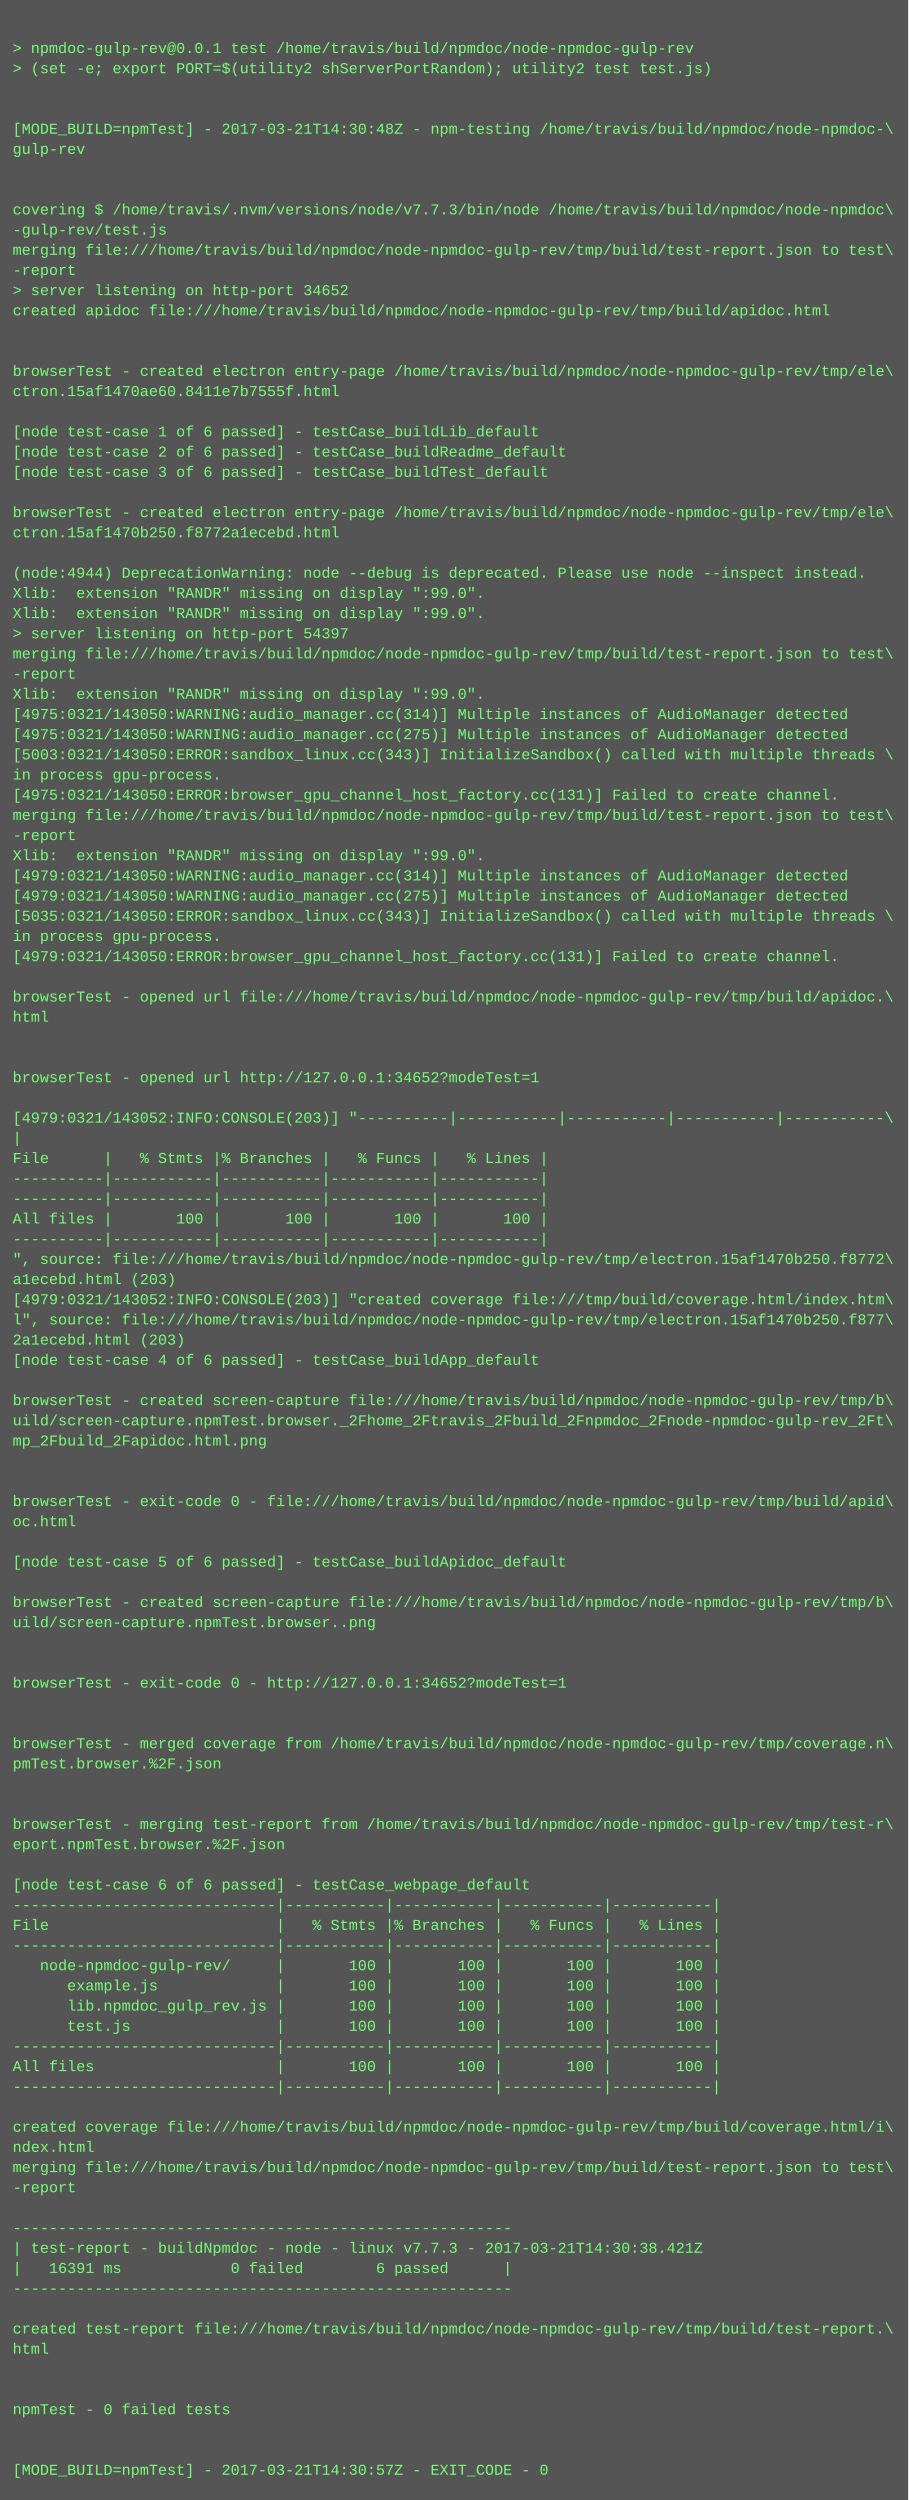
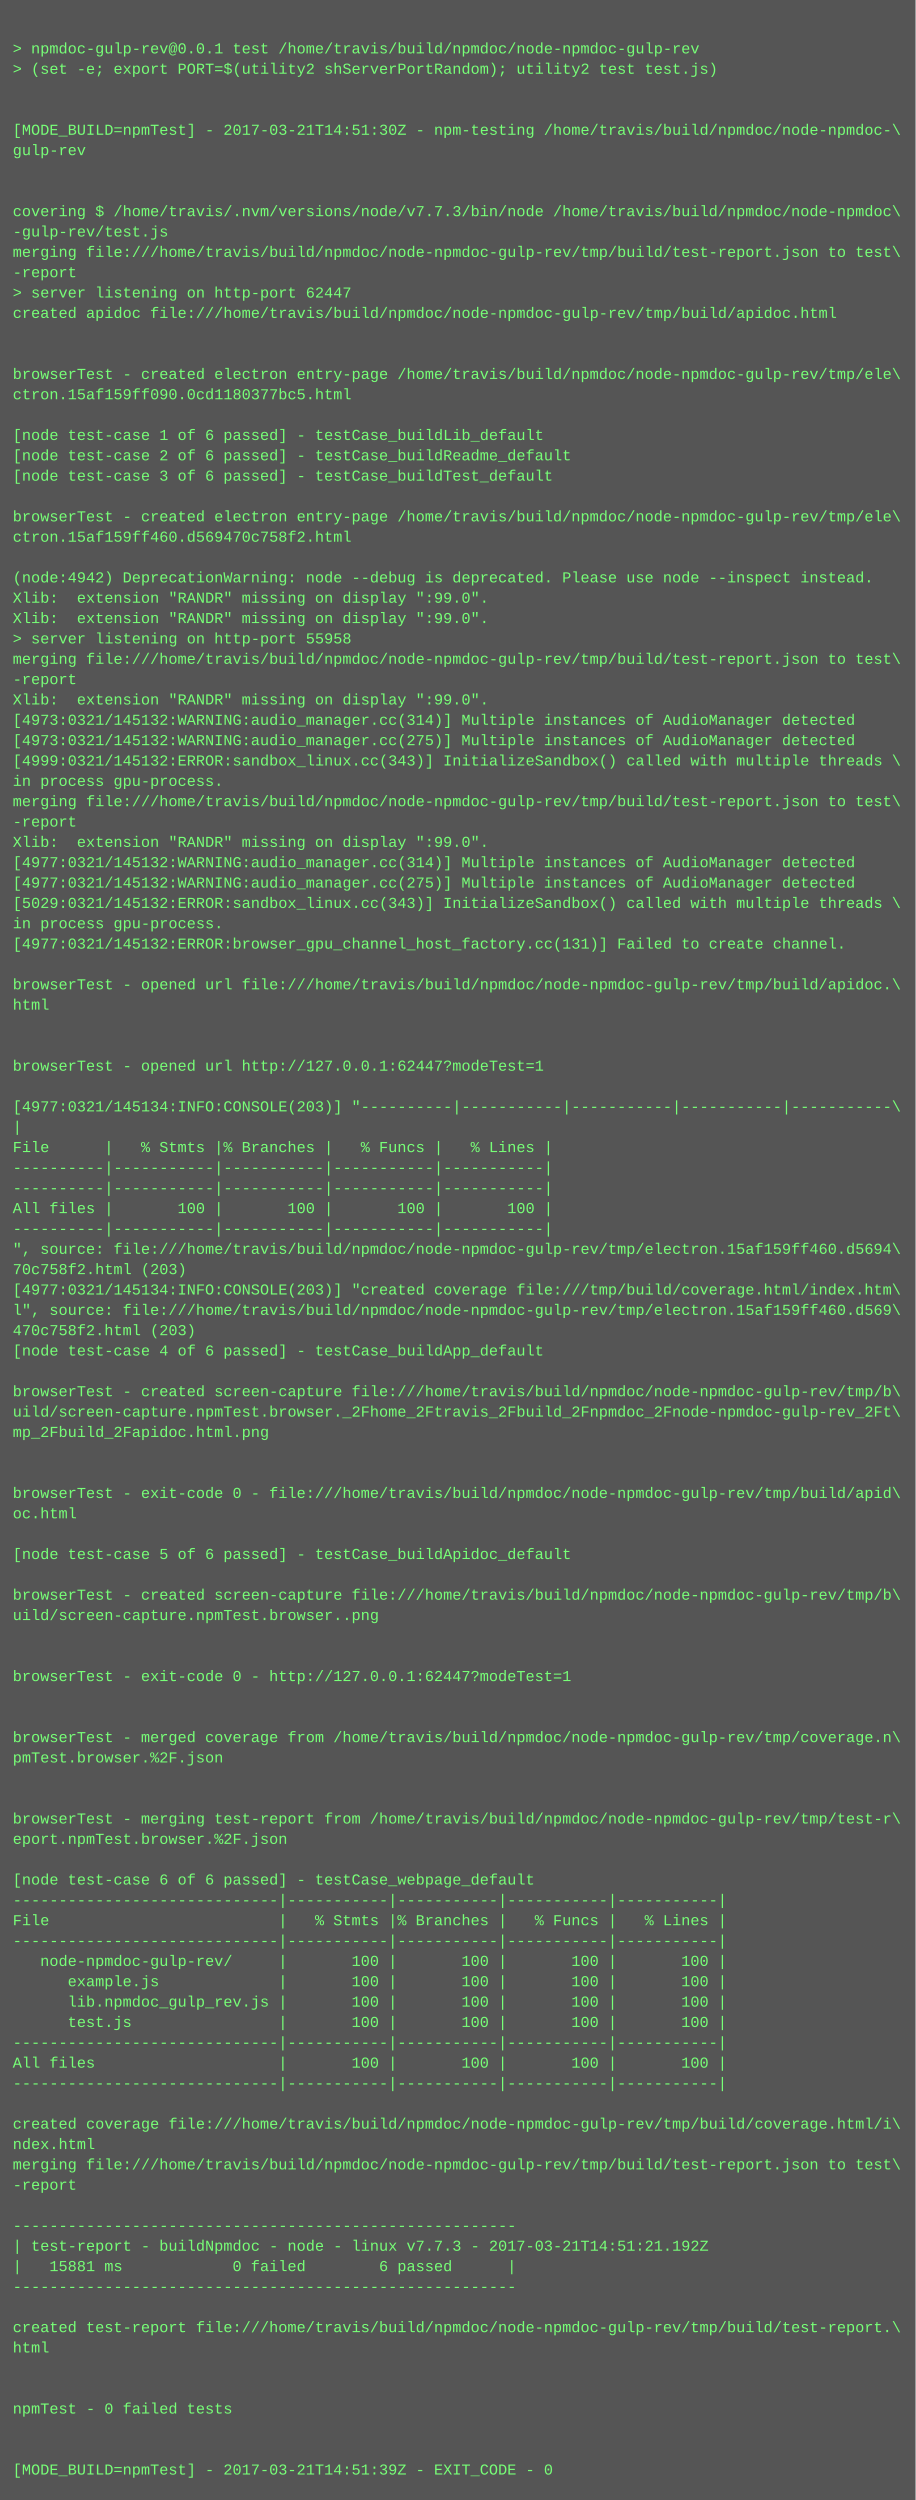
- <svg xmlns="http://www.w3.org/2000/svg" height="1982" width="720">
-   <rect height="1982" fill="#555" width="720" />
+ <svg xmlns="http://www.w3.org/2000/svg" height="1966" width="720">
+   <rect height="1966" fill="#555" width="720" />
  <text fill="#7f7" font-family="Courier New" font-size="12" xml:space="preserve">
    <tspan x="10" y="26" />
    <tspan x="10" y="42">&gt; npmdoc-gulp-rev@0.0.1 test /home/travis/build/npmdoc/node-npmdoc-gulp-rev</tspan>
    <tspan x="10" y="58">&gt; (set -e; export PORT=$(utility2 shServerPortRandom); utility2 test test.js)</tspan>
    <tspan x="10" y="74" />
    <tspan x="10" y="90" />
-     <tspan x="10" y="106">[MODE_BUILD=npmTest] - 2017-03-21T14:30:48Z - npm-testing /home/travis/build/npmdoc/node-npmdoc-\</tspan>
+     <tspan x="10" y="106">[MODE_BUILD=npmTest] - 2017-03-21T14:51:30Z - npm-testing /home/travis/build/npmdoc/node-npmdoc-\</tspan>
    <tspan x="10" y="122">gulp-rev</tspan>
    <tspan x="10" y="138" />
    <tspan x="10" y="154" />
    <tspan x="10" y="170">covering $ /home/travis/.nvm/versions/node/v7.7.3/bin/node /home/travis/build/npmdoc/node-npmdoc\</tspan>
    <tspan x="10" y="186">-gulp-rev/test.js</tspan>
    <tspan x="10" y="202">merging file:///home/travis/build/npmdoc/node-npmdoc-gulp-rev/tmp/build/test-report.json to test\</tspan>
    <tspan x="10" y="218">-report</tspan>
-     <tspan x="10" y="234">&gt; server listening on http-port 34652</tspan>
+     <tspan x="10" y="234">&gt; server listening on http-port 62447</tspan>
    <tspan x="10" y="250">created apidoc file:///home/travis/build/npmdoc/node-npmdoc-gulp-rev/tmp/build/apidoc.html</tspan>
    <tspan x="10" y="266" />
    <tspan x="10" y="282" />
    <tspan x="10" y="298">browserTest - created electron entry-page /home/travis/build/npmdoc/node-npmdoc-gulp-rev/tmp/ele\</tspan>
-     <tspan x="10" y="314">ctron.15af1470ae60.8411e7b7555f.html</tspan>
+     <tspan x="10" y="314">ctron.15af159ff090.0cd1180377bc5.html</tspan>
    <tspan x="10" y="330" />
    <tspan x="10" y="346">[node test-case 1 of 6 passed] - testCase_buildLib_default</tspan>
    <tspan x="10" y="362">[node test-case 2 of 6 passed] - testCase_buildReadme_default</tspan>
    <tspan x="10" y="378">[node test-case 3 of 6 passed] - testCase_buildTest_default</tspan>
    <tspan x="10" y="394" />
    <tspan x="10" y="410">browserTest - created electron entry-page /home/travis/build/npmdoc/node-npmdoc-gulp-rev/tmp/ele\</tspan>
-     <tspan x="10" y="426">ctron.15af1470b250.f8772a1ecebd.html</tspan>
+     <tspan x="10" y="426">ctron.15af159ff460.d569470c758f2.html</tspan>
    <tspan x="10" y="442" />
-     <tspan x="10" y="458">(node:4944) DeprecationWarning: node --debug is deprecated. Please use node --inspect instead.</tspan>
+     <tspan x="10" y="458">(node:4942) DeprecationWarning: node --debug is deprecated. Please use node --inspect instead.</tspan>
    <tspan x="10" y="474">Xlib:  extension "RANDR" missing on display ":99.0".</tspan>
    <tspan x="10" y="490">Xlib:  extension "RANDR" missing on display ":99.0".</tspan>
-     <tspan x="10" y="506">&gt; server listening on http-port 54397</tspan>
+     <tspan x="10" y="506">&gt; server listening on http-port 55958</tspan>
    <tspan x="10" y="522">merging file:///home/travis/build/npmdoc/node-npmdoc-gulp-rev/tmp/build/test-report.json to test\</tspan>
    <tspan x="10" y="538">-report</tspan>
    <tspan x="10" y="554">Xlib:  extension "RANDR" missing on display ":99.0".</tspan>
-     <tspan x="10" y="570">[4975:0321/143050:WARNING:audio_manager.cc(314)] Multiple instances of AudioManager detected</tspan>
-     <tspan x="10" y="586">[4975:0321/143050:WARNING:audio_manager.cc(275)] Multiple instances of AudioManager detected</tspan>
-     <tspan x="10" y="602">[5003:0321/143050:ERROR:sandbox_linux.cc(343)] InitializeSandbox() called with multiple threads \</tspan>
+     <tspan x="10" y="570">[4973:0321/145132:WARNING:audio_manager.cc(314)] Multiple instances of AudioManager detected</tspan>
+     <tspan x="10" y="586">[4973:0321/145132:WARNING:audio_manager.cc(275)] Multiple instances of AudioManager detected</tspan>
+     <tspan x="10" y="602">[4999:0321/145132:ERROR:sandbox_linux.cc(343)] InitializeSandbox() called with multiple threads \</tspan>
    <tspan x="10" y="618">in process gpu-process. </tspan>
-     <tspan x="10" y="634">[4975:0321/143050:ERROR:browser_gpu_channel_host_factory.cc(131)] Failed to create channel.</tspan>
-     <tspan x="10" y="650">merging file:///home/travis/build/npmdoc/node-npmdoc-gulp-rev/tmp/build/test-report.json to test\</tspan>
-     <tspan x="10" y="666">-report</tspan>
-     <tspan x="10" y="682">Xlib:  extension "RANDR" missing on display ":99.0".</tspan>
-     <tspan x="10" y="698">[4979:0321/143050:WARNING:audio_manager.cc(314)] Multiple instances of AudioManager detected</tspan>
-     <tspan x="10" y="714">[4979:0321/143050:WARNING:audio_manager.cc(275)] Multiple instances of AudioManager detected</tspan>
-     <tspan x="10" y="730">[5035:0321/143050:ERROR:sandbox_linux.cc(343)] InitializeSandbox() called with multiple threads \</tspan>
-     <tspan x="10" y="746">in process gpu-process. </tspan>
-     <tspan x="10" y="762">[4979:0321/143050:ERROR:browser_gpu_channel_host_factory.cc(131)] Failed to create channel.</tspan>
-     <tspan x="10" y="778" />
-     <tspan x="10" y="794">browserTest - opened url file:///home/travis/build/npmdoc/node-npmdoc-gulp-rev/tmp/build/apidoc.\</tspan>
-     <tspan x="10" y="810">html</tspan>
+     <tspan x="10" y="634">merging file:///home/travis/build/npmdoc/node-npmdoc-gulp-rev/tmp/build/test-report.json to test\</tspan>
+     <tspan x="10" y="650">-report</tspan>
+     <tspan x="10" y="666">Xlib:  extension "RANDR" missing on display ":99.0".</tspan>
+     <tspan x="10" y="682">[4977:0321/145132:WARNING:audio_manager.cc(314)] Multiple instances of AudioManager detected</tspan>
+     <tspan x="10" y="698">[4977:0321/145132:WARNING:audio_manager.cc(275)] Multiple instances of AudioManager detected</tspan>
+     <tspan x="10" y="714">[5029:0321/145132:ERROR:sandbox_linux.cc(343)] InitializeSandbox() called with multiple threads \</tspan>
+     <tspan x="10" y="730">in process gpu-process. </tspan>
+     <tspan x="10" y="746">[4977:0321/145132:ERROR:browser_gpu_channel_host_factory.cc(131)] Failed to create channel.</tspan>
+     <tspan x="10" y="762" />
+     <tspan x="10" y="778">browserTest - opened url file:///home/travis/build/npmdoc/node-npmdoc-gulp-rev/tmp/build/apidoc.\</tspan>
+     <tspan x="10" y="794">html</tspan>
+     <tspan x="10" y="810" />
    <tspan x="10" y="826" />
-     <tspan x="10" y="842" />
-     <tspan x="10" y="858">browserTest - opened url http://127.0.0.1:34652?modeTest=1</tspan>
-     <tspan x="10" y="874" />
-     <tspan x="10" y="890">[4979:0321/143052:INFO:CONSOLE(203)] "----------|-----------|-----------|-----------|-----------\</tspan>
-     <tspan x="10" y="906">|</tspan>
-     <tspan x="10" y="922">File      |   % Stmts |% Branches |   % Funcs |   % Lines |</tspan>
+     <tspan x="10" y="842">browserTest - opened url http://127.0.0.1:62447?modeTest=1</tspan>
+     <tspan x="10" y="858" />
+     <tspan x="10" y="874">[4977:0321/145134:INFO:CONSOLE(203)] "----------|-----------|-----------|-----------|-----------\</tspan>
+     <tspan x="10" y="890">|</tspan>
+     <tspan x="10" y="906">File      |   % Stmts |% Branches |   % Funcs |   % Lines |</tspan>
+     <tspan x="10" y="922">----------|-----------|-----------|-----------|-----------|</tspan>
    <tspan x="10" y="938">----------|-----------|-----------|-----------|-----------|</tspan>
-     <tspan x="10" y="954">----------|-----------|-----------|-----------|-----------|</tspan>
-     <tspan x="10" y="970">All files |       100 |       100 |       100 |       100 |</tspan>
-     <tspan x="10" y="986">----------|-----------|-----------|-----------|-----------|</tspan>
-     <tspan x="10" y="1002">", source: file:///home/travis/build/npmdoc/node-npmdoc-gulp-rev/tmp/electron.15af1470b250.f8772\</tspan>
-     <tspan x="10" y="1018">a1ecebd.html (203)</tspan>
-     <tspan x="10" y="1034">[4979:0321/143052:INFO:CONSOLE(203)] "created coverage file:///tmp/build/coverage.html/index.htm\</tspan>
-     <tspan x="10" y="1050">l", source: file:///home/travis/build/npmdoc/node-npmdoc-gulp-rev/tmp/electron.15af1470b250.f877\</tspan>
-     <tspan x="10" y="1066">2a1ecebd.html (203)</tspan>
-     <tspan x="10" y="1082">[node test-case 4 of 6 passed] - testCase_buildApp_default</tspan>
-     <tspan x="10" y="1098" />
-     <tspan x="10" y="1114">browserTest - created screen-capture file:///home/travis/build/npmdoc/node-npmdoc-gulp-rev/tmp/b\</tspan>
-     <tspan x="10" y="1130">uild/screen-capture.npmTest.browser._2Fhome_2Ftravis_2Fbuild_2Fnpmdoc_2Fnode-npmdoc-gulp-rev_2Ft\</tspan>
-     <tspan x="10" y="1146">mp_2Fbuild_2Fapidoc.html.png</tspan>
+     <tspan x="10" y="954">All files |       100 |       100 |       100 |       100 |</tspan>
+     <tspan x="10" y="970">----------|-----------|-----------|-----------|-----------|</tspan>
+     <tspan x="10" y="986">", source: file:///home/travis/build/npmdoc/node-npmdoc-gulp-rev/tmp/electron.15af159ff460.d5694\</tspan>
+     <tspan x="10" y="1002">70c758f2.html (203)</tspan>
+     <tspan x="10" y="1018">[4977:0321/145134:INFO:CONSOLE(203)] "created coverage file:///tmp/build/coverage.html/index.htm\</tspan>
+     <tspan x="10" y="1034">l", source: file:///home/travis/build/npmdoc/node-npmdoc-gulp-rev/tmp/electron.15af159ff460.d569\</tspan>
+     <tspan x="10" y="1050">470c758f2.html (203)</tspan>
+     <tspan x="10" y="1066">[node test-case 4 of 6 passed] - testCase_buildApp_default</tspan>
+     <tspan x="10" y="1082" />
+     <tspan x="10" y="1098">browserTest - created screen-capture file:///home/travis/build/npmdoc/node-npmdoc-gulp-rev/tmp/b\</tspan>
+     <tspan x="10" y="1114">uild/screen-capture.npmTest.browser._2Fhome_2Ftravis_2Fbuild_2Fnpmdoc_2Fnode-npmdoc-gulp-rev_2Ft\</tspan>
+     <tspan x="10" y="1130">mp_2Fbuild_2Fapidoc.html.png</tspan>
+     <tspan x="10" y="1146" />
    <tspan x="10" y="1162" />
-     <tspan x="10" y="1178" />
-     <tspan x="10" y="1194">browserTest - exit-code 0 - file:///home/travis/build/npmdoc/node-npmdoc-gulp-rev/tmp/build/apid\</tspan>
-     <tspan x="10" y="1210">oc.html</tspan>
-     <tspan x="10" y="1226" />
-     <tspan x="10" y="1242">[node test-case 5 of 6 passed] - testCase_buildApidoc_default</tspan>
-     <tspan x="10" y="1258" />
-     <tspan x="10" y="1274">browserTest - created screen-capture file:///home/travis/build/npmdoc/node-npmdoc-gulp-rev/tmp/b\</tspan>
-     <tspan x="10" y="1290">uild/screen-capture.npmTest.browser..png</tspan>
+     <tspan x="10" y="1178">browserTest - exit-code 0 - file:///home/travis/build/npmdoc/node-npmdoc-gulp-rev/tmp/build/apid\</tspan>
+     <tspan x="10" y="1194">oc.html</tspan>
+     <tspan x="10" y="1210" />
+     <tspan x="10" y="1226">[node test-case 5 of 6 passed] - testCase_buildApidoc_default</tspan>
+     <tspan x="10" y="1242" />
+     <tspan x="10" y="1258">browserTest - created screen-capture file:///home/travis/build/npmdoc/node-npmdoc-gulp-rev/tmp/b\</tspan>
+     <tspan x="10" y="1274">uild/screen-capture.npmTest.browser..png</tspan>
+     <tspan x="10" y="1290" />
    <tspan x="10" y="1306" />
-     <tspan x="10" y="1322" />
-     <tspan x="10" y="1338">browserTest - exit-code 0 - http://127.0.0.1:34652?modeTest=1</tspan>
+     <tspan x="10" y="1322">browserTest - exit-code 0 - http://127.0.0.1:62447?modeTest=1</tspan>
+     <tspan x="10" y="1338" />
    <tspan x="10" y="1354" />
-     <tspan x="10" y="1370" />
-     <tspan x="10" y="1386">browserTest - merged coverage from /home/travis/build/npmdoc/node-npmdoc-gulp-rev/tmp/coverage.n\</tspan>
-     <tspan x="10" y="1402">pmTest.browser.%2F.json</tspan>
+     <tspan x="10" y="1370">browserTest - merged coverage from /home/travis/build/npmdoc/node-npmdoc-gulp-rev/tmp/coverage.n\</tspan>
+     <tspan x="10" y="1386">pmTest.browser.%2F.json</tspan>
+     <tspan x="10" y="1402" />
    <tspan x="10" y="1418" />
-     <tspan x="10" y="1434" />
-     <tspan x="10" y="1450">browserTest - merging test-report from /home/travis/build/npmdoc/node-npmdoc-gulp-rev/tmp/test-r\</tspan>
-     <tspan x="10" y="1466">eport.npmTest.browser.%2F.json</tspan>
-     <tspan x="10" y="1482" />
-     <tspan x="10" y="1498">[node test-case 6 of 6 passed] - testCase_webpage_default</tspan>
-     <tspan x="10" y="1514">-----------------------------|-----------|-----------|-----------|-----------|</tspan>
-     <tspan x="10" y="1530">File                         |   % Stmts |% Branches |   % Funcs |   % Lines |</tspan>
-     <tspan x="10" y="1546">-----------------------------|-----------|-----------|-----------|-----------|</tspan>
-     <tspan x="10" y="1562">   node-npmdoc-gulp-rev/     |       100 |       100 |       100 |       100 |</tspan>
-     <tspan x="10" y="1578">      example.js             |       100 |       100 |       100 |       100 |</tspan>
-     <tspan x="10" y="1594">      lib.npmdoc_gulp_rev.js |       100 |       100 |       100 |       100 |</tspan>
-     <tspan x="10" y="1610">      test.js                |       100 |       100 |       100 |       100 |</tspan>
-     <tspan x="10" y="1626">-----------------------------|-----------|-----------|-----------|-----------|</tspan>
-     <tspan x="10" y="1642">All files                    |       100 |       100 |       100 |       100 |</tspan>
-     <tspan x="10" y="1658">-----------------------------|-----------|-----------|-----------|-----------|</tspan>
-     <tspan x="10" y="1674" />
-     <tspan x="10" y="1690">created coverage file:///home/travis/build/npmdoc/node-npmdoc-gulp-rev/tmp/build/coverage.html/i\</tspan>
-     <tspan x="10" y="1706">ndex.html</tspan>
-     <tspan x="10" y="1722">merging file:///home/travis/build/npmdoc/node-npmdoc-gulp-rev/tmp/build/test-report.json to test\</tspan>
-     <tspan x="10" y="1738">-report</tspan>
-     <tspan x="10" y="1754" />
-     <tspan x="10" y="1770">-------------------------------------------------------</tspan>
-     <tspan x="10" y="1786">| test-report - buildNpmdoc - node - linux v7.7.3 - 2017-03-21T14:30:38.421Z</tspan>
-     <tspan x="10" y="1802">|   16391 ms            0 failed        6 passed      |</tspan>
-     <tspan x="10" y="1818">-------------------------------------------------------</tspan>
-     <tspan x="10" y="1834" />
-     <tspan x="10" y="1850">created test-report file:///home/travis/build/npmdoc/node-npmdoc-gulp-rev/tmp/build/test-report.\</tspan>
-     <tspan x="10" y="1866">html</tspan>
+     <tspan x="10" y="1434">browserTest - merging test-report from /home/travis/build/npmdoc/node-npmdoc-gulp-rev/tmp/test-r\</tspan>
+     <tspan x="10" y="1450">eport.npmTest.browser.%2F.json</tspan>
+     <tspan x="10" y="1466" />
+     <tspan x="10" y="1482">[node test-case 6 of 6 passed] - testCase_webpage_default</tspan>
+     <tspan x="10" y="1498">-----------------------------|-----------|-----------|-----------|-----------|</tspan>
+     <tspan x="10" y="1514">File                         |   % Stmts |% Branches |   % Funcs |   % Lines |</tspan>
+     <tspan x="10" y="1530">-----------------------------|-----------|-----------|-----------|-----------|</tspan>
+     <tspan x="10" y="1546">   node-npmdoc-gulp-rev/     |       100 |       100 |       100 |       100 |</tspan>
+     <tspan x="10" y="1562">      example.js             |       100 |       100 |       100 |       100 |</tspan>
+     <tspan x="10" y="1578">      lib.npmdoc_gulp_rev.js |       100 |       100 |       100 |       100 |</tspan>
+     <tspan x="10" y="1594">      test.js                |       100 |       100 |       100 |       100 |</tspan>
+     <tspan x="10" y="1610">-----------------------------|-----------|-----------|-----------|-----------|</tspan>
+     <tspan x="10" y="1626">All files                    |       100 |       100 |       100 |       100 |</tspan>
+     <tspan x="10" y="1642">-----------------------------|-----------|-----------|-----------|-----------|</tspan>
+     <tspan x="10" y="1658" />
+     <tspan x="10" y="1674">created coverage file:///home/travis/build/npmdoc/node-npmdoc-gulp-rev/tmp/build/coverage.html/i\</tspan>
+     <tspan x="10" y="1690">ndex.html</tspan>
+     <tspan x="10" y="1706">merging file:///home/travis/build/npmdoc/node-npmdoc-gulp-rev/tmp/build/test-report.json to test\</tspan>
+     <tspan x="10" y="1722">-report</tspan>
+     <tspan x="10" y="1738" />
+     <tspan x="10" y="1754">-------------------------------------------------------</tspan>
+     <tspan x="10" y="1770">| test-report - buildNpmdoc - node - linux v7.7.3 - 2017-03-21T14:51:21.192Z</tspan>
+     <tspan x="10" y="1786">|   15881 ms            0 failed        6 passed      |</tspan>
+     <tspan x="10" y="1802">-------------------------------------------------------</tspan>
+     <tspan x="10" y="1818" />
+     <tspan x="10" y="1834">created test-report file:///home/travis/build/npmdoc/node-npmdoc-gulp-rev/tmp/build/test-report.\</tspan>
+     <tspan x="10" y="1850">html</tspan>
+     <tspan x="10" y="1866" />
    <tspan x="10" y="1882" />
-     <tspan x="10" y="1898" />
-     <tspan x="10" y="1914">npmTest - 0 failed tests</tspan>
+     <tspan x="10" y="1898">npmTest - 0 failed tests</tspan>
+     <tspan x="10" y="1914" />
    <tspan x="10" y="1930" />
-     <tspan x="10" y="1946" />
-     <tspan x="10" y="1962">[MODE_BUILD=npmTest] - 2017-03-21T14:30:57Z - EXIT_CODE - 0</tspan>
+     <tspan x="10" y="1946">[MODE_BUILD=npmTest] - 2017-03-21T14:51:39Z - EXIT_CODE - 0</tspan>
  </text>
</svg>
